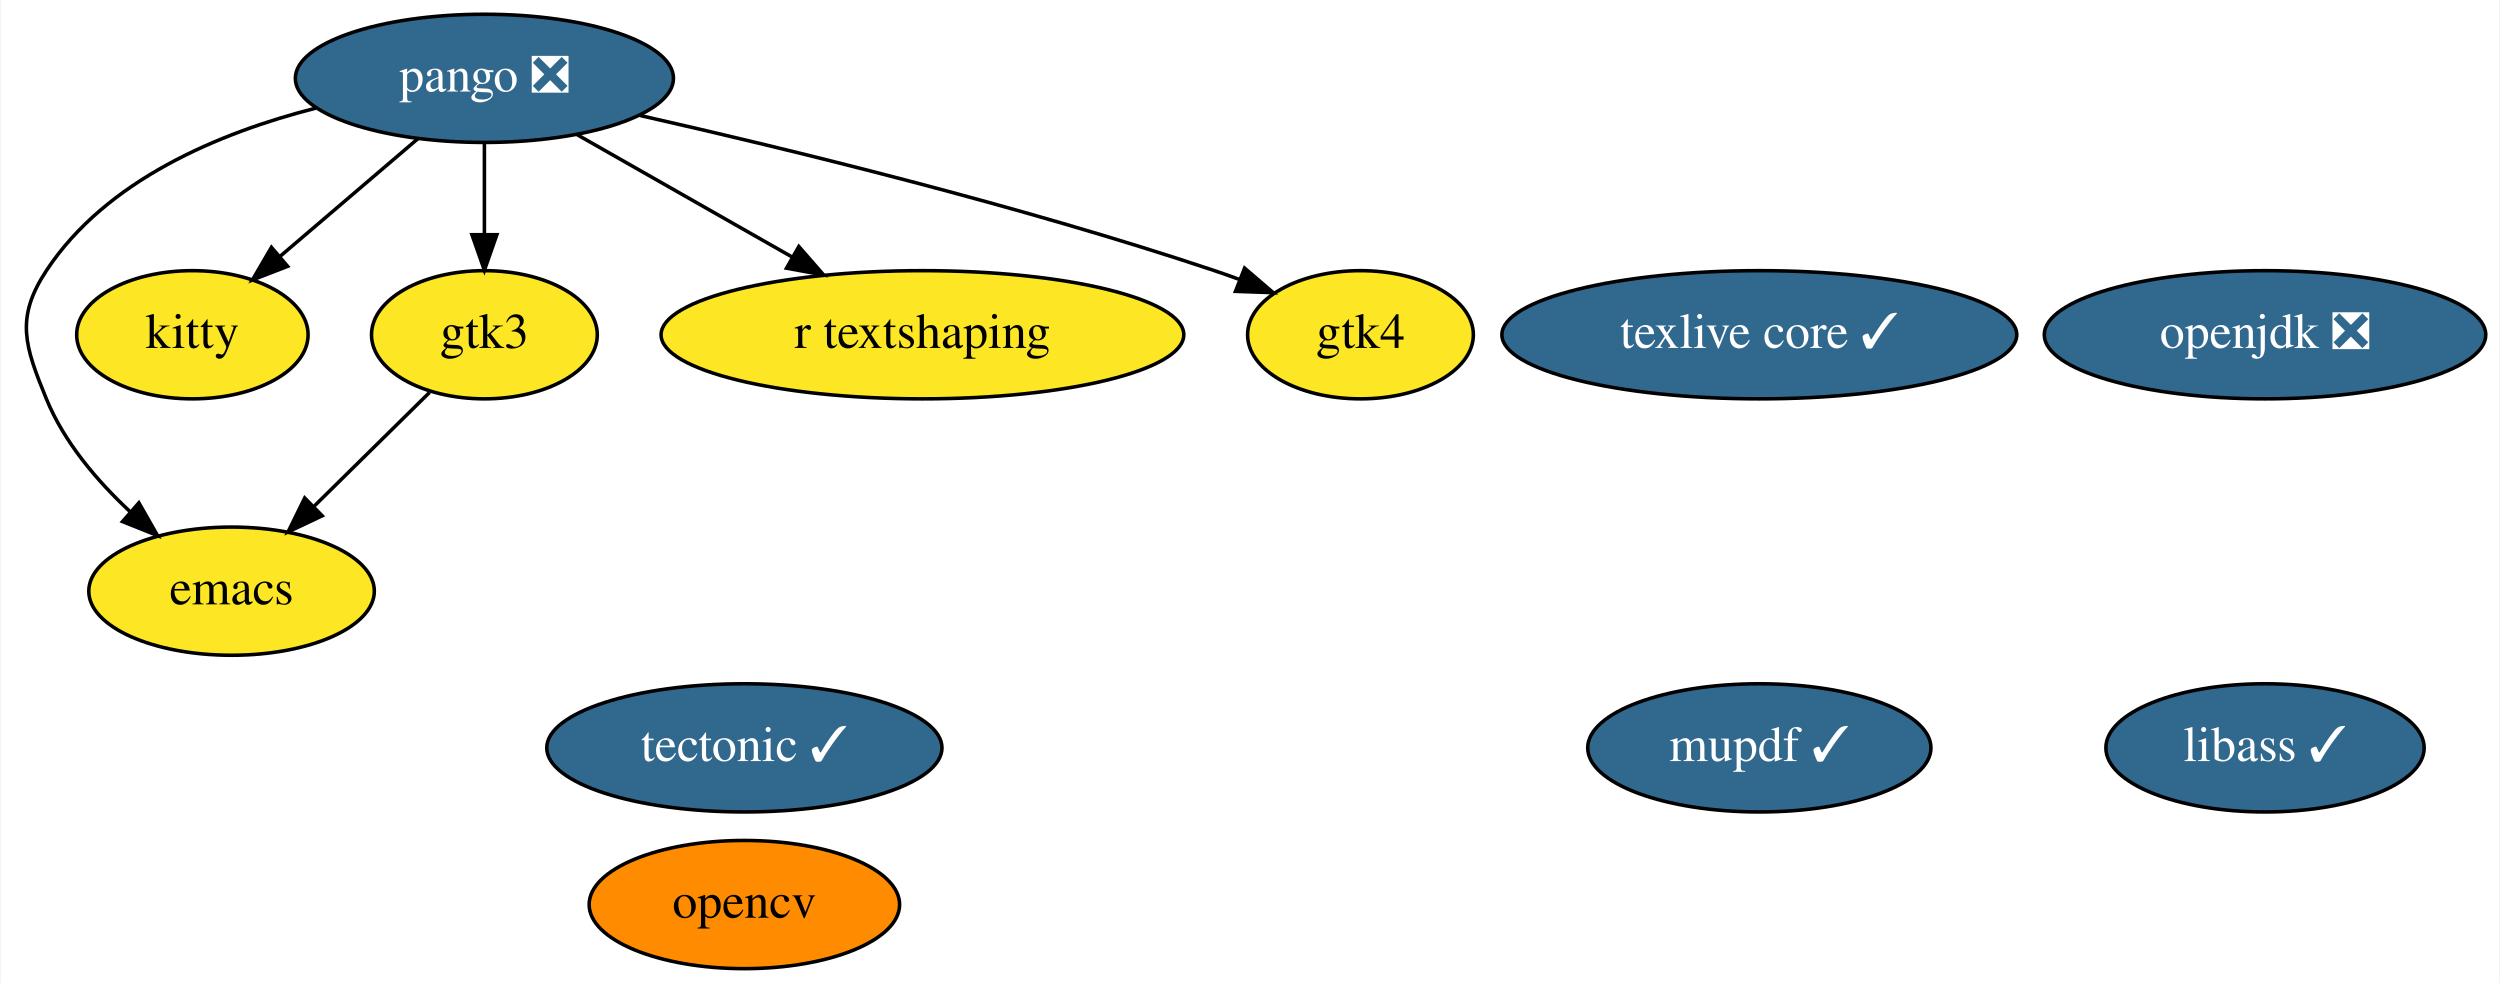
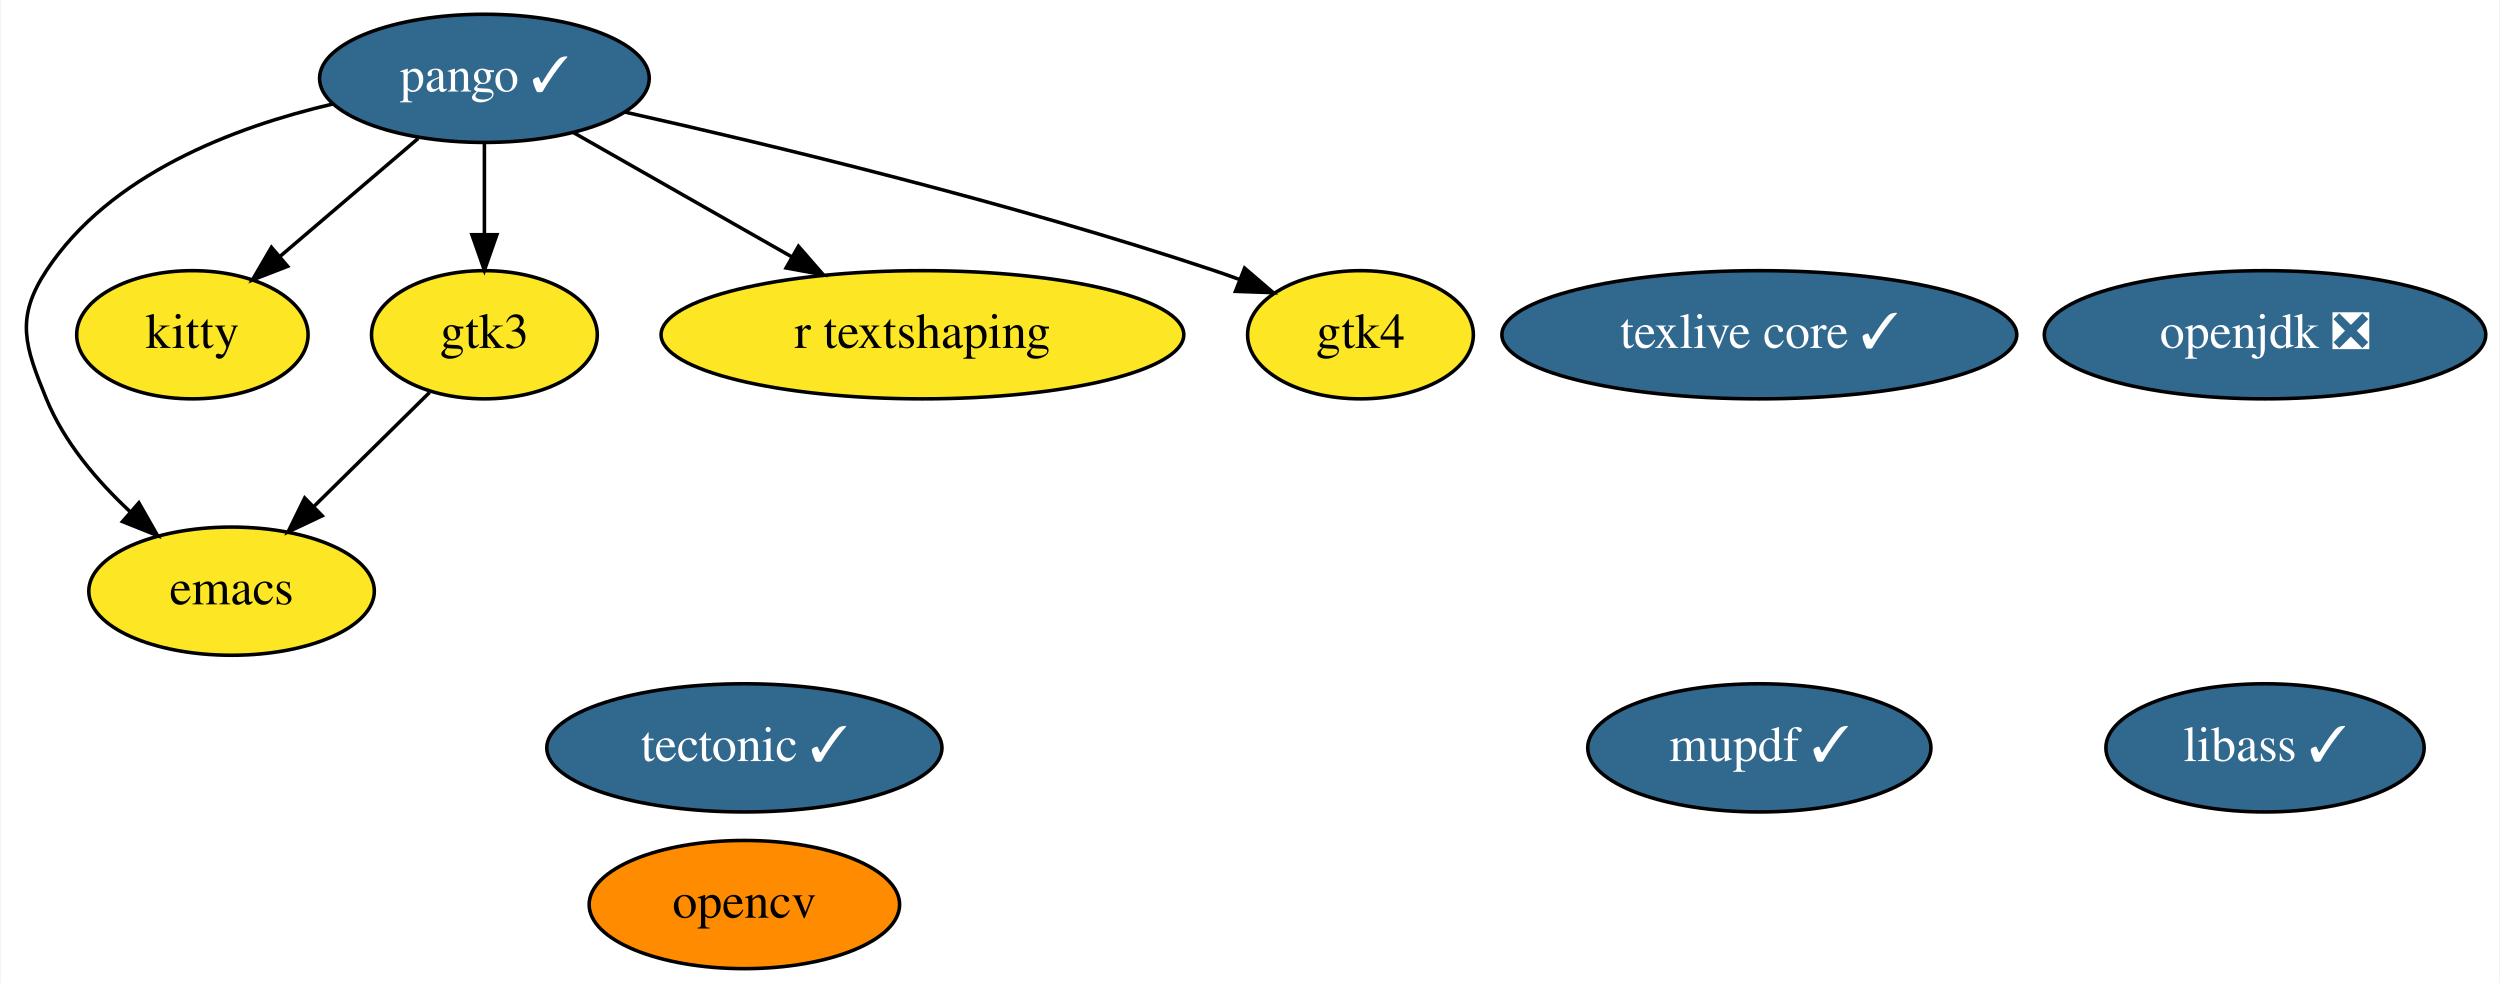
<svg xmlns="http://www.w3.org/2000/svg" xmlns:xlink="http://www.w3.org/1999/xlink" width="702pt" height="276pt" viewBox="0.00 0.00 701.54 276.00">
  <g id="graph0" class="graph" transform="scale(1 1) rotate(0) translate(4 272)">
    <polygon fill="white" stroke="transparent" points="-4,4 -4,-272 697.54,-272 697.54,4 -4,4" />
    <g id="node1" class="node">
      <g id="a_node1">
        <a xlink:href="https://github.com/conda-forge/emacs-feedstock" xlink:title="emacs">
          <ellipse fill="#fde725" stroke="black" cx="60.79" cy="-106" rx="40.09" ry="18" />
          <text text-anchor="middle" x="60.79" y="-102.3" font-family="Times,serif" font-size="14.00">emacs</text>
        </a>
      </g>
    </g>
    <g id="node2" class="node">
      <g id="a_node2">
        <a xlink:href="https://github.com/conda-forge/opencv-feedstock" xlink:title="opencv">
          <ellipse fill="#ff8c00" stroke="black" cx="204.79" cy="-18" rx="43.59" ry="18" />
          <text text-anchor="middle" x="204.79" y="-14.3" font-family="Times,serif" font-size="14.00">opencv</text>
        </a>
      </g>
    </g>
    <g id="node3" class="node">
      <g id="a_node3">
        <a xlink:href="https://github.com/conda-forge/openjdk-feedstock/pull/85" xlink:title="openjdk ❎">
          <ellipse fill="#31688e" stroke="black" cx="631.79" cy="-178" rx="61.99" ry="18" />
          <text text-anchor="middle" x="631.79" y="-174.3" font-family="Times,serif" font-size="14.00" fill="white">openjdk ❎</text>
        </a>
      </g>
    </g>
    <g id="node4" class="node">
      <g id="a_node4">
-         <a xlink:href="https://github.com/conda-forge/pango-feedstock/pull/46" xlink:title="pango ❎">
-           <ellipse fill="#31688e" stroke="black" cx="131.79" cy="-250" rx="53.09" ry="18" />
-           <text text-anchor="middle" x="131.79" y="-246.3" font-family="Times,serif" font-size="14.00" fill="white">pango ❎</text>
+         <a xlink:href="https://github.com/conda-forge/pango-feedstock/pull/46" xlink:title="pango ✓">
+           <ellipse fill="#31688e" stroke="black" cx="131.79" cy="-250" rx="46.29" ry="18" />
+           <text text-anchor="middle" x="131.79" y="-246.3" font-family="Times,serif" font-size="14.00" fill="white">pango ✓</text>
        </a>
      </g>
    </g>
    <g id="edge4" class="edge">
-       <path fill="none" stroke="black" d="M84.43,-241.63C57.35,-234.73 25.54,-221.45 8.79,-196 0,-182.63 2.74,-174.81 8.79,-160 13.75,-147.88 22.95,-137.04 32.26,-128.36" />
+       <path fill="none" stroke="black" d="M89.34,-242.83C61.3,-236.3 26.56,-223 8.79,-196 0,-182.63 2.74,-174.81 8.79,-160 13.75,-147.88 22.95,-137.04 32.26,-128.36" />
      <polygon fill="black" stroke="black" points="34.77,-130.81 40.01,-121.61 30.17,-125.54 34.77,-130.81" />
    </g>
    <g id="node8" class="node">
      <g id="a_node8">
        <a xlink:href="https://github.com/conda-forge/kitty-feedstock" xlink:title="kitty">
          <ellipse fill="#fde725" stroke="black" cx="49.79" cy="-178" rx="32.49" ry="18" />
          <text text-anchor="middle" x="49.79" y="-174.3" font-family="Times,serif" font-size="14.00">kitty</text>
        </a>
      </g>
    </g>
    <g id="edge3" class="edge">
      <path fill="none" stroke="black" d="M113.19,-233.12C101.71,-223.32 86.87,-210.65 74.42,-200.02" />
      <polygon fill="black" stroke="black" points="76.53,-197.22 66.65,-193.39 71.99,-202.55 76.53,-197.22" />
    </g>
    <g id="node9" class="node">
      <g id="a_node9">
        <a xlink:href="https://github.com/conda-forge/gtk3-feedstock" xlink:title="gtk3">
          <ellipse fill="#fde725" stroke="black" cx="131.79" cy="-178" rx="31.7" ry="18" />
          <text text-anchor="middle" x="131.79" y="-174.3" font-family="Times,serif" font-size="14.00">gtk3</text>
        </a>
      </g>
    </g>
    <g id="edge1" class="edge">
      <path fill="none" stroke="black" d="M131.79,-231.7C131.79,-223.98 131.79,-214.71 131.79,-206.11" />
      <polygon fill="black" stroke="black" points="135.29,-206.1 131.79,-196.1 128.29,-206.1 135.29,-206.1" />
    </g>
    <g id="node11" class="node">
      <g id="a_node11">
        <a xlink:href="https://github.com/conda-forge/r-textshaping-feedstock" xlink:title="r textshaping">
          <ellipse fill="#fde725" stroke="black" cx="254.79" cy="-178" rx="73.39" ry="18" />
          <text text-anchor="middle" x="254.79" y="-174.3" font-family="Times,serif" font-size="14.00">r textshaping</text>
        </a>
      </g>
    </g>
    <g id="edge5" class="edge">
-       <path fill="none" stroke="black" d="M157.88,-234.15C175.41,-224.18 198.77,-210.88 218.16,-199.85" />
-       <polygon fill="black" stroke="black" points="220.08,-202.78 227.04,-194.8 216.62,-196.7 220.08,-202.78" />
+       <path fill="none" stroke="black" d="M156.69,-234.83C174.34,-224.79 198.32,-211.14 218.15,-199.85" />
+       <polygon fill="black" stroke="black" points="219.98,-202.84 226.94,-194.85 216.51,-196.76 219.98,-202.84" />
    </g>
    <g id="node12" class="node">
      <g id="a_node12">
        <a xlink:href="https://github.com/conda-forge/gtk4-feedstock" xlink:title="gtk4">
          <ellipse fill="#fde725" stroke="black" cx="377.79" cy="-178" rx="31.7" ry="18" />
          <text text-anchor="middle" x="377.79" y="-174.3" font-family="Times,serif" font-size="14.00">gtk4</text>
        </a>
      </g>
    </g>
    <g id="edge2" class="edge">
-       <path fill="none" stroke="black" d="M175.5,-239.57C217.36,-230.1 282.07,-214.32 336.79,-196 339.08,-195.24 341.41,-194.41 343.75,-193.54" />
+       <path fill="none" stroke="black" d="M171.19,-240.54C212.82,-231.21 280.15,-214.96 336.79,-196 339.08,-195.24 341.41,-194.41 343.75,-193.54" />
      <polygon fill="black" stroke="black" points="345.25,-196.71 353.29,-189.82 342.7,-190.19 345.25,-196.71" />
    </g>
    <g id="node5" class="node">
      <g id="a_node5">
        <a xlink:href="https://github.com/conda-forge/tectonic-feedstock/pull/41" xlink:title="tectonic ✓">
          <ellipse fill="#31688e" stroke="black" cx="204.79" cy="-62" rx="55.49" ry="18" />
          <text text-anchor="middle" x="204.79" y="-58.3" font-family="Times,serif" font-size="14.00" fill="white">tectonic ✓</text>
        </a>
      </g>
    </g>
    <g id="node6" class="node">
      <g id="a_node6">
        <a xlink:href="https://github.com/conda-forge/texlive-core-feedstock/pull/53" xlink:title="texlive core ✓">
          <ellipse fill="#31688e" stroke="black" cx="489.79" cy="-178" rx="72.29" ry="18" />
          <text text-anchor="middle" x="489.79" y="-174.3" font-family="Times,serif" font-size="14.00" fill="white">texlive core ✓</text>
        </a>
      </g>
    </g>
    <g id="node7" class="node">
      <g id="a_node7">
        <a xlink:href="https://github.com/conda-forge/libass-feedstock/pull/6" xlink:title="libass ✓">
          <ellipse fill="#31688e" stroke="black" cx="631.79" cy="-62" rx="44.69" ry="18" />
          <text text-anchor="middle" x="631.79" y="-58.3" font-family="Times,serif" font-size="14.00" fill="white">libass ✓</text>
        </a>
      </g>
    </g>
    <g id="edge6" class="edge">
      <path fill="none" stroke="black" d="M116.39,-161.81C106.94,-152.49 94.65,-140.38 84.03,-129.91" />
      <polygon fill="black" stroke="black" points="86.24,-127.17 76.66,-122.64 81.33,-132.16 86.24,-127.17" />
    </g>
    <g id="node10" class="node">
      <g id="a_node10">
        <a xlink:href="https://github.com/conda-forge/mupdf-feedstock/pull/8" xlink:title="mupdf ✓">
          <ellipse fill="#31688e" stroke="black" cx="489.79" cy="-62" rx="48.19" ry="18" />
          <text text-anchor="middle" x="489.79" y="-58.3" font-family="Times,serif" font-size="14.00" fill="white">mupdf ✓</text>
        </a>
      </g>
    </g>
  </g>
</svg>
